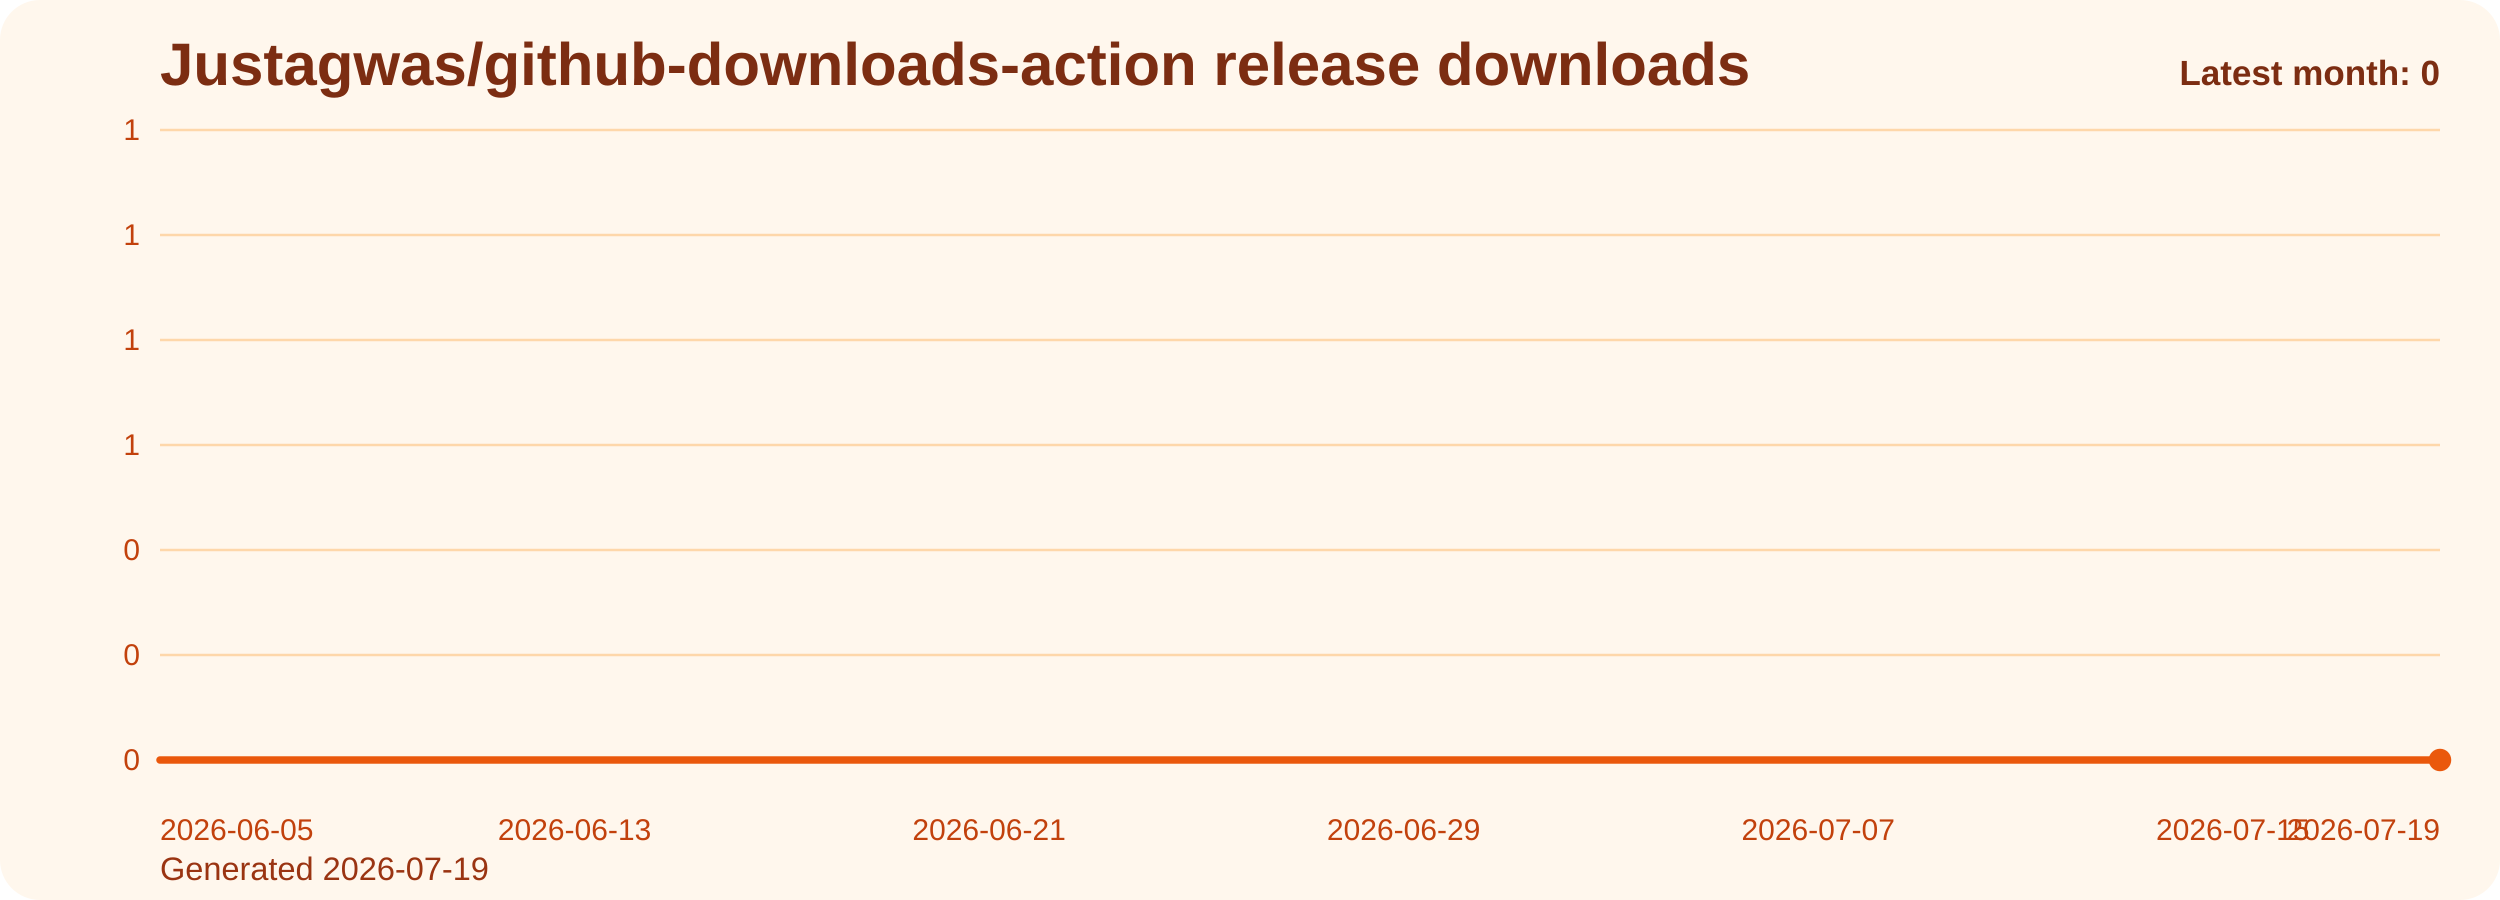
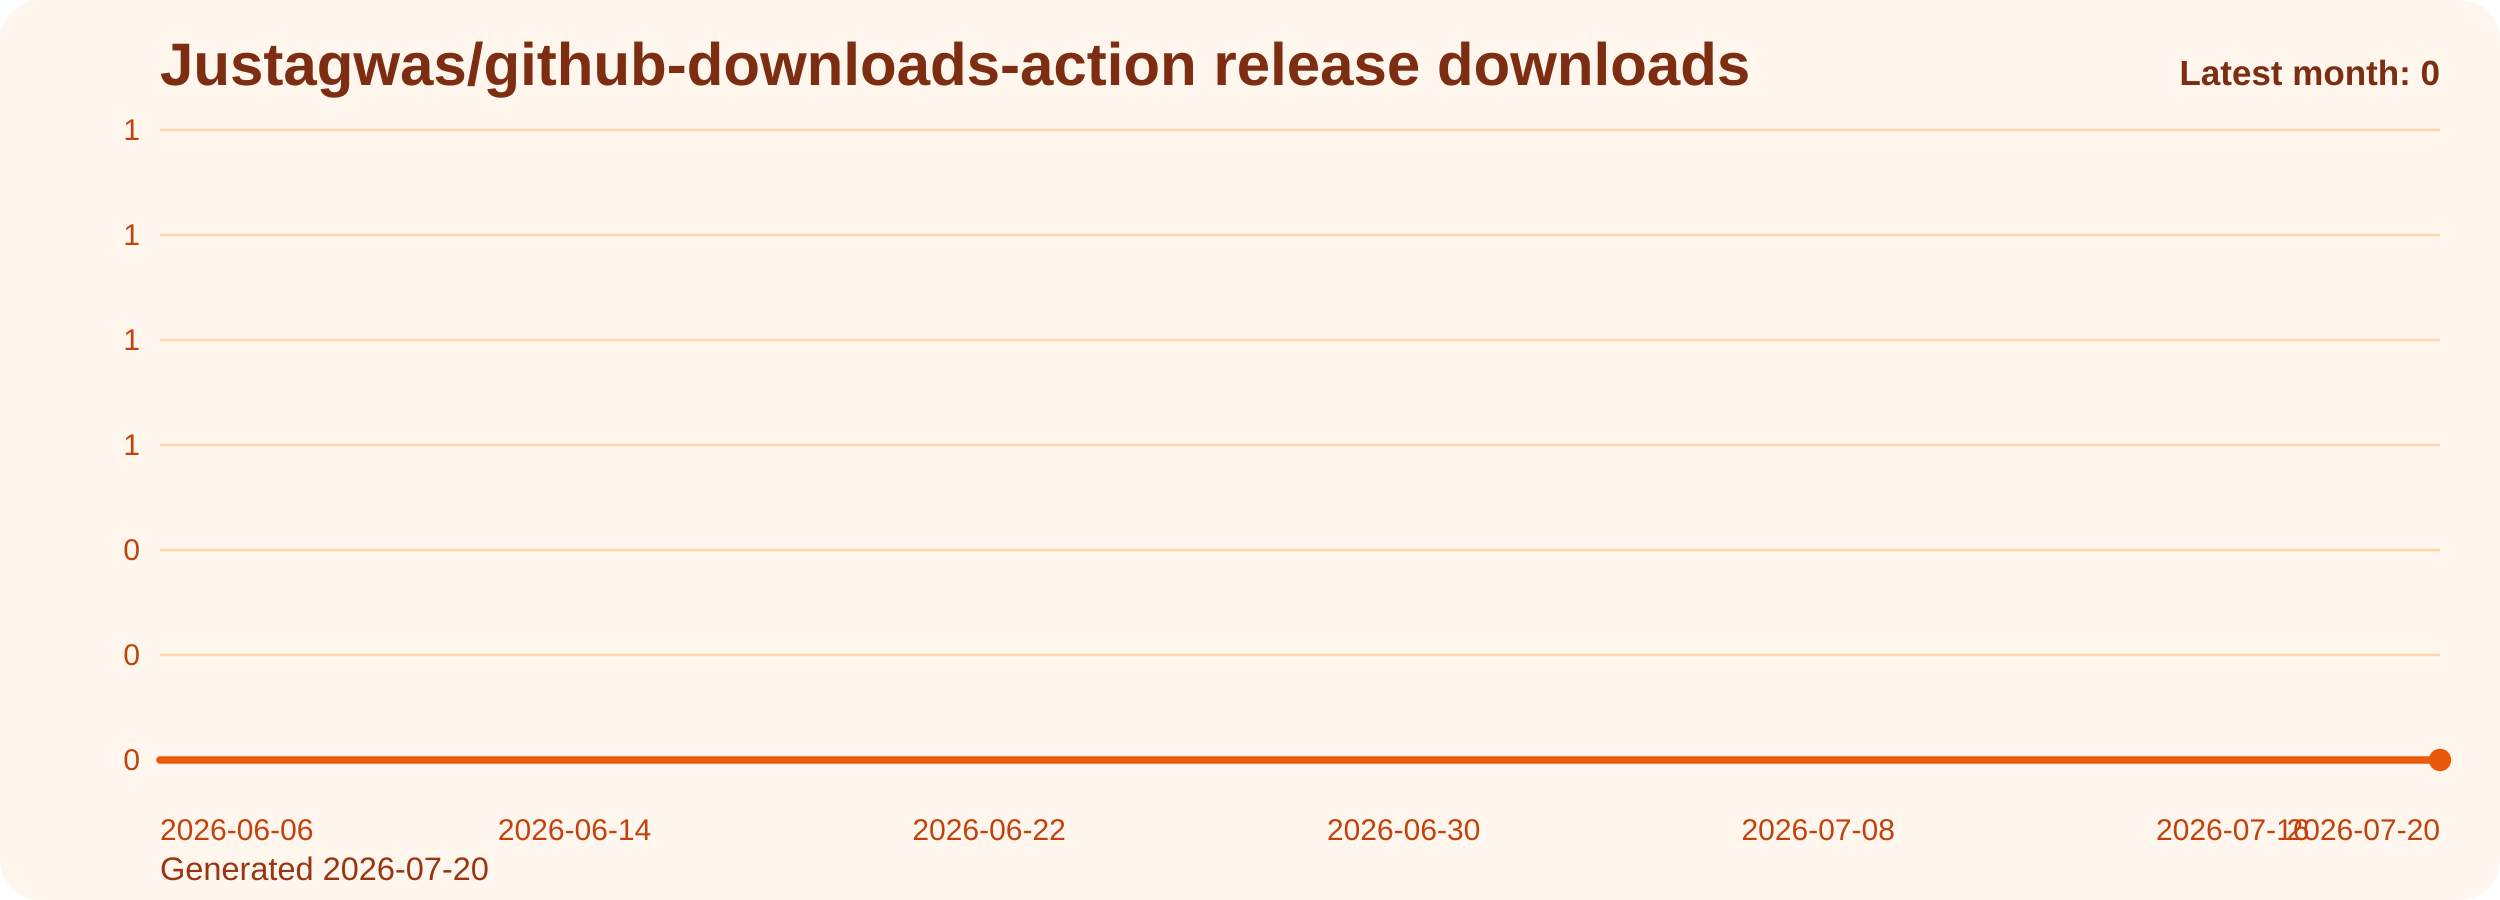
<svg xmlns="http://www.w3.org/2000/svg" viewBox="0 0 1000 360" role="img" aria-label="Justagwas/github-downloads-action release downloads chart">
  <defs>
    <linearGradient id="fill-monthly-orange" x1="0" y1="0" x2="0" y2="1">
      <stop offset="0%" stop-color="#f97316" stop-opacity="0.32" />
      <stop offset="100%" stop-color="#f97316" stop-opacity="0.05" />
    </linearGradient>
    <style>
      .bg { fill: #fff7ed; }
      .title { font: 700 24px Arial, sans-serif; fill: #7c2d12; }
      .sub { font: 400 13px Arial, sans-serif; fill: #9a3412; }
      .grid { stroke: #fed7aa; stroke-width: 1; }
      .axis { font: 400 12px Arial, sans-serif; fill: #c2410c; }
      .line { fill: none; stroke: #ea580c; stroke-width: 3; stroke-linecap: round; stroke-linejoin: round; }
      .dot { fill: #ea580c; }
      .value { font: 600 11px Arial, sans-serif; fill: #9a3412; }
      .latest { font: 700 14px Arial, sans-serif; fill: #7c2d12; }
    </style>
  </defs>
  <rect class="bg" x="0" y="0" width="1000" height="360" rx="16" />
  <text class="title" x="64" y="34">Justagwas/github-downloads-action release downloads</text>
-   <text class="sub" x="64" y="352">Generated 2026-07-19</text>
+   <text class="sub" x="64" y="352">Generated 2026-07-20</text>
  <line x1="64" y1="52.00" x2="976" y2="52.00" class="grid" />
  <text x="56" y="56.00" text-anchor="end" class="axis">1</text>
  <line x1="64" y1="94.00" x2="976" y2="94.00" class="grid" />
  <text x="56" y="98.00" text-anchor="end" class="axis">1</text>
  <line x1="64" y1="136.00" x2="976" y2="136.00" class="grid" />
  <text x="56" y="140.00" text-anchor="end" class="axis">1</text>
  <line x1="64" y1="178.00" x2="976" y2="178.00" class="grid" />
  <text x="56" y="182.00" text-anchor="end" class="axis">1</text>
  <line x1="64" y1="220.00" x2="976" y2="220.00" class="grid" />
  <text x="56" y="224.00" text-anchor="end" class="axis">0</text>
  <line x1="64" y1="262.00" x2="976" y2="262.00" class="grid" />
  <text x="56" y="266.00" text-anchor="end" class="axis">0</text>
  <line x1="64" y1="304.00" x2="976" y2="304.00" class="grid" />
  <text x="56" y="308.00" text-anchor="end" class="axis">0</text>
  <path d="M 64.00 304 L 64.00 304.00 L 84.73 304.00 L 105.45 304.00 L 126.18 304.00 L 146.91 304.00 L 167.64 304.00 L 188.36 304.00 L 209.09 304.00 L 229.82 304.00 L 250.55 304.00 L 271.27 304.00 L 292.00 304.00 L 312.73 304.00 L 333.45 304.00 L 354.18 304.00 L 374.91 304.00 L 395.64 304.00 L 416.36 304.00 L 437.09 304.00 L 457.82 304.00 L 478.55 304.00 L 499.27 304.00 L 520.00 304.00 L 540.73 304.00 L 561.45 304.00 L 582.18 304.00 L 602.91 304.00 L 623.64 304.00 L 644.36 304.00 L 665.09 304.00 L 685.82 304.00 L 706.55 304.00 L 727.27 304.00 L 748.00 304.00 L 768.73 304.00 L 789.45 304.00 L 810.18 304.00 L 830.91 304.00 L 851.64 304.00 L 872.36 304.00 L 893.09 304.00 L 913.82 304.00 L 934.55 304.00 L 955.27 304.00 L 976.00 304.00 L 976.00 304 Z" fill="url(#fill-monthly-orange)" />
  <polyline class="line" points="64.00,304.00 84.73,304.00 105.45,304.00 126.18,304.00 146.91,304.00 167.64,304.00 188.36,304.00 209.09,304.00 229.82,304.00 250.55,304.00 271.27,304.00 292.00,304.00 312.73,304.00 333.45,304.00 354.18,304.00 374.91,304.00 395.64,304.00 416.36,304.00 437.09,304.00 457.82,304.00 478.55,304.00 499.27,304.00 520.00,304.00 540.73,304.00 561.45,304.00 582.18,304.00 602.91,304.00 623.64,304.00 644.36,304.00 665.09,304.00 685.82,304.00 706.55,304.00 727.27,304.00 748.00,304.00 768.73,304.00 789.45,304.00 810.18,304.00 830.91,304.00 851.64,304.00 872.36,304.00 893.09,304.00 913.82,304.00 934.55,304.00 955.27,304.00 976.00,304.00" />
  <circle class="dot" cx="976.00" cy="304.00" r="4.5" />
-   <text class="axis" x="64.00" y="336" text-anchor="start">2026-06-05</text>
-   <text class="axis" x="229.82" y="336" text-anchor="middle">2026-06-13</text>
-   <text class="axis" x="395.64" y="336" text-anchor="middle">2026-06-21</text>
-   <text class="axis" x="561.45" y="336" text-anchor="middle">2026-06-29</text>
-   <text class="axis" x="727.27" y="336" text-anchor="middle">2026-07-07</text>
-   <text class="axis" x="893.09" y="336" text-anchor="middle">2026-07-15</text>
-   <text class="axis" x="976.00" y="336" text-anchor="end">2026-07-19</text>
+   <text class="axis" x="64.00" y="336" text-anchor="start">2026-06-06</text>
+   <text class="axis" x="229.82" y="336" text-anchor="middle">2026-06-14</text>
+   <text class="axis" x="395.64" y="336" text-anchor="middle">2026-06-22</text>
+   <text class="axis" x="561.45" y="336" text-anchor="middle">2026-06-30</text>
+   <text class="axis" x="727.27" y="336" text-anchor="middle">2026-07-08</text>
+   <text class="axis" x="893.09" y="336" text-anchor="middle">2026-07-16</text>
+   <text class="axis" x="976.00" y="336" text-anchor="end">2026-07-20</text>
  <text class="latest" x="976" y="34" text-anchor="end">Latest month: 0</text>
</svg>
